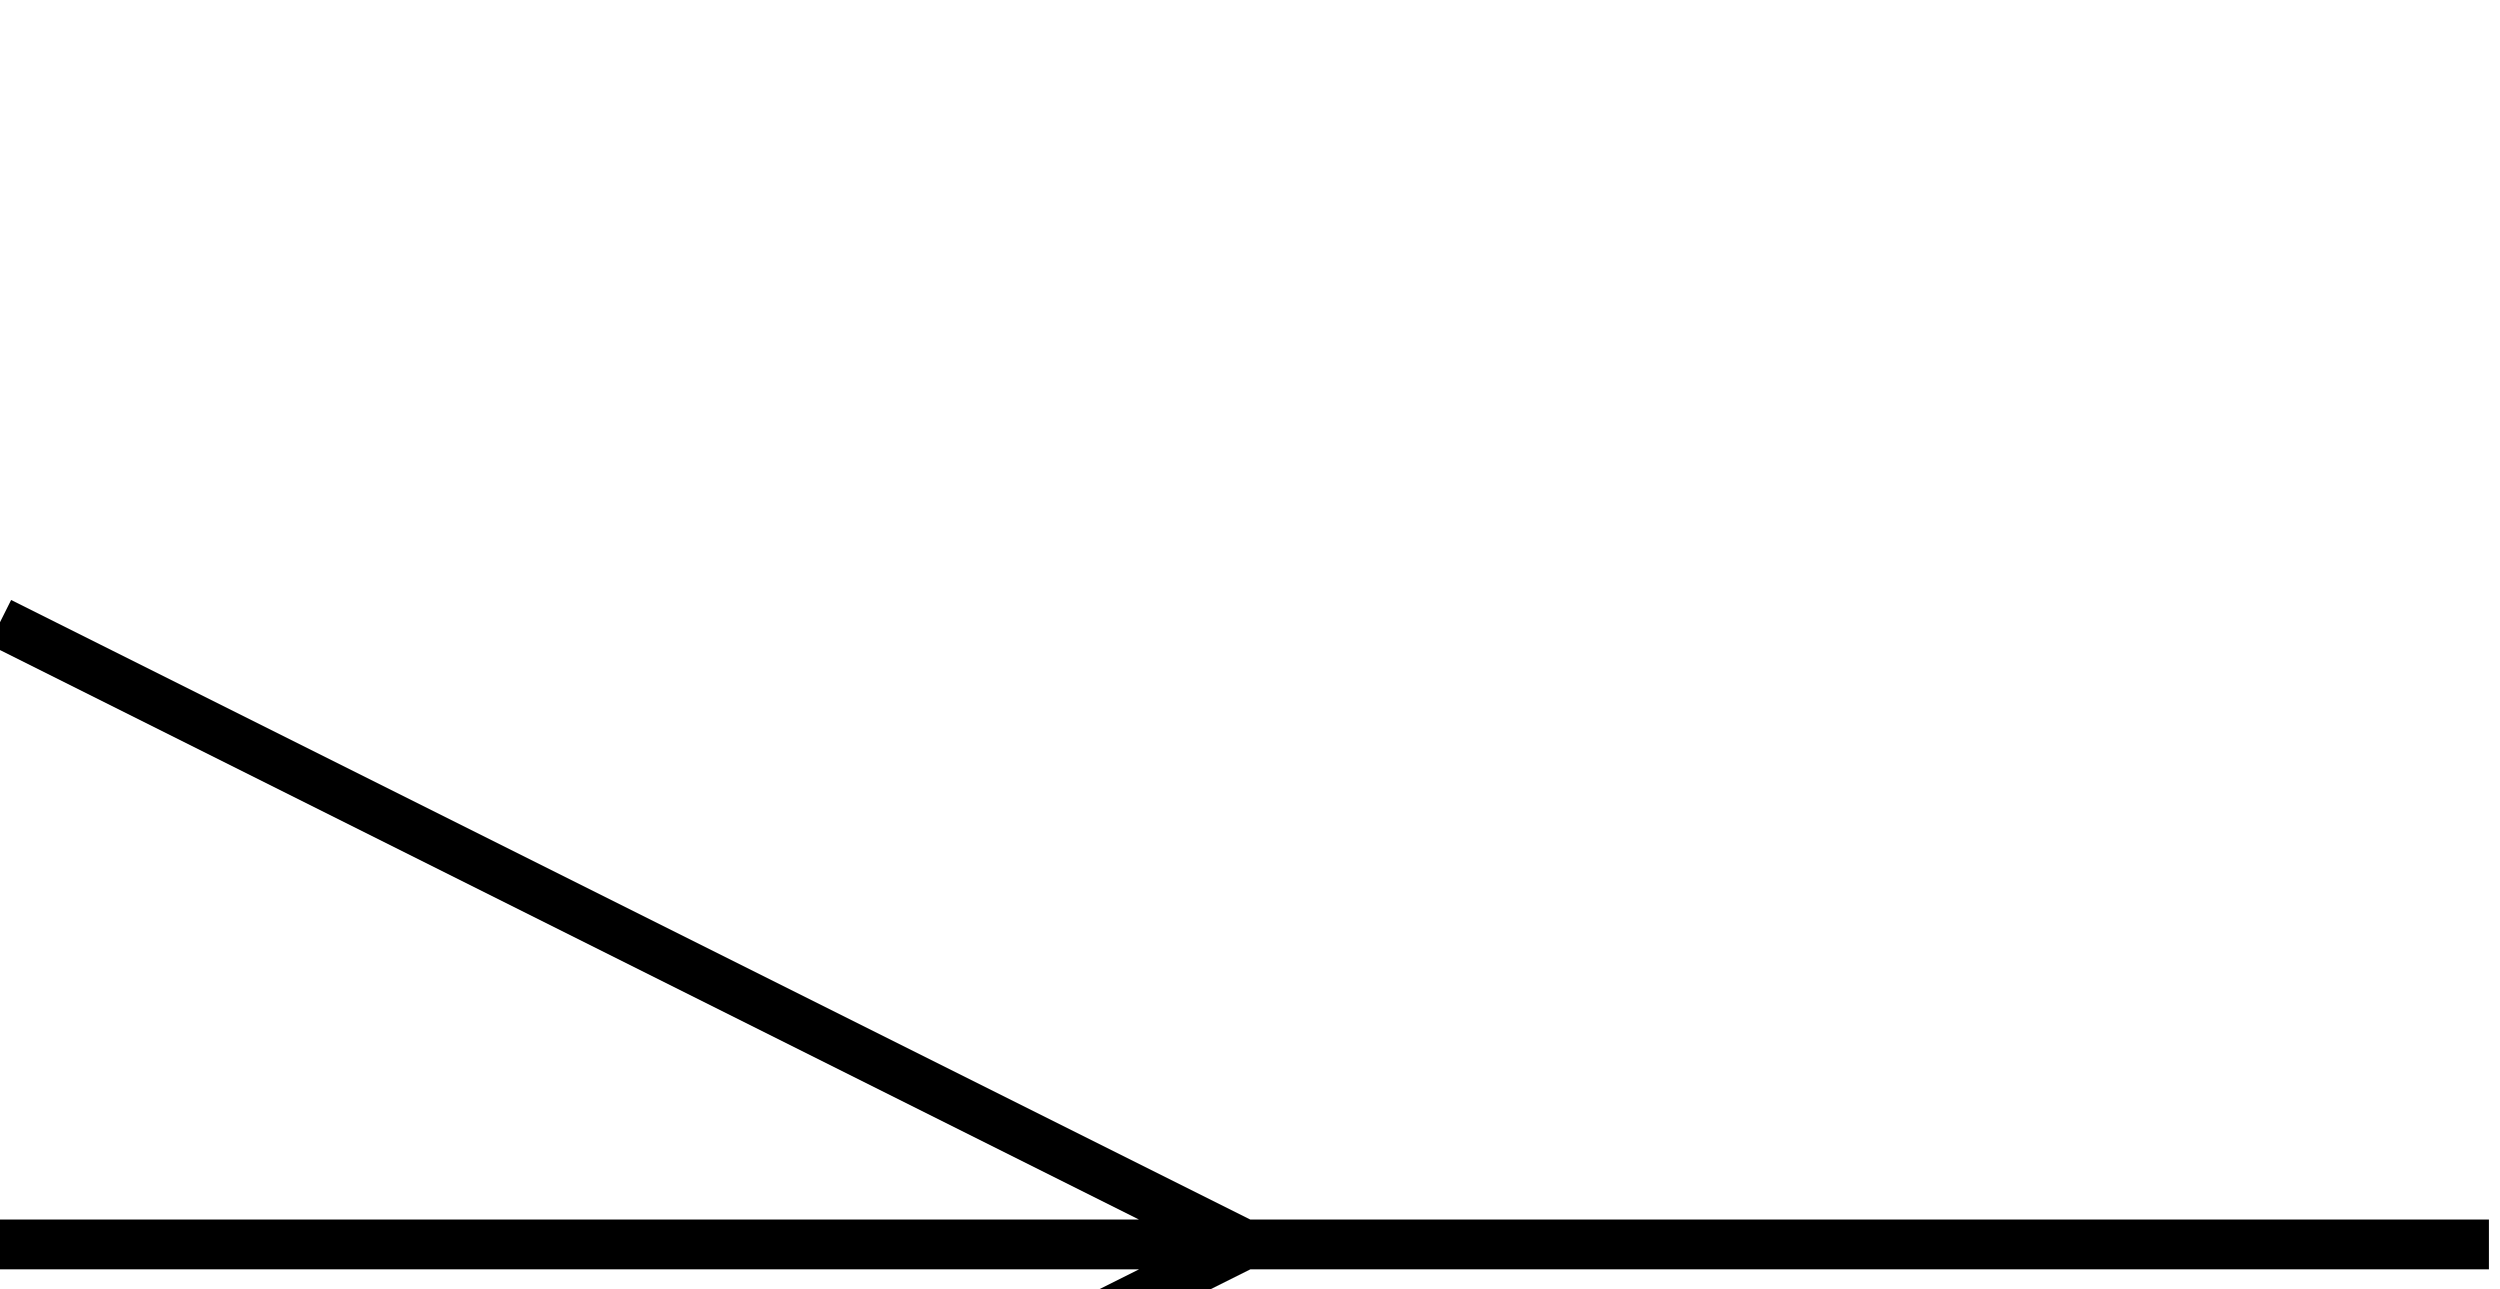
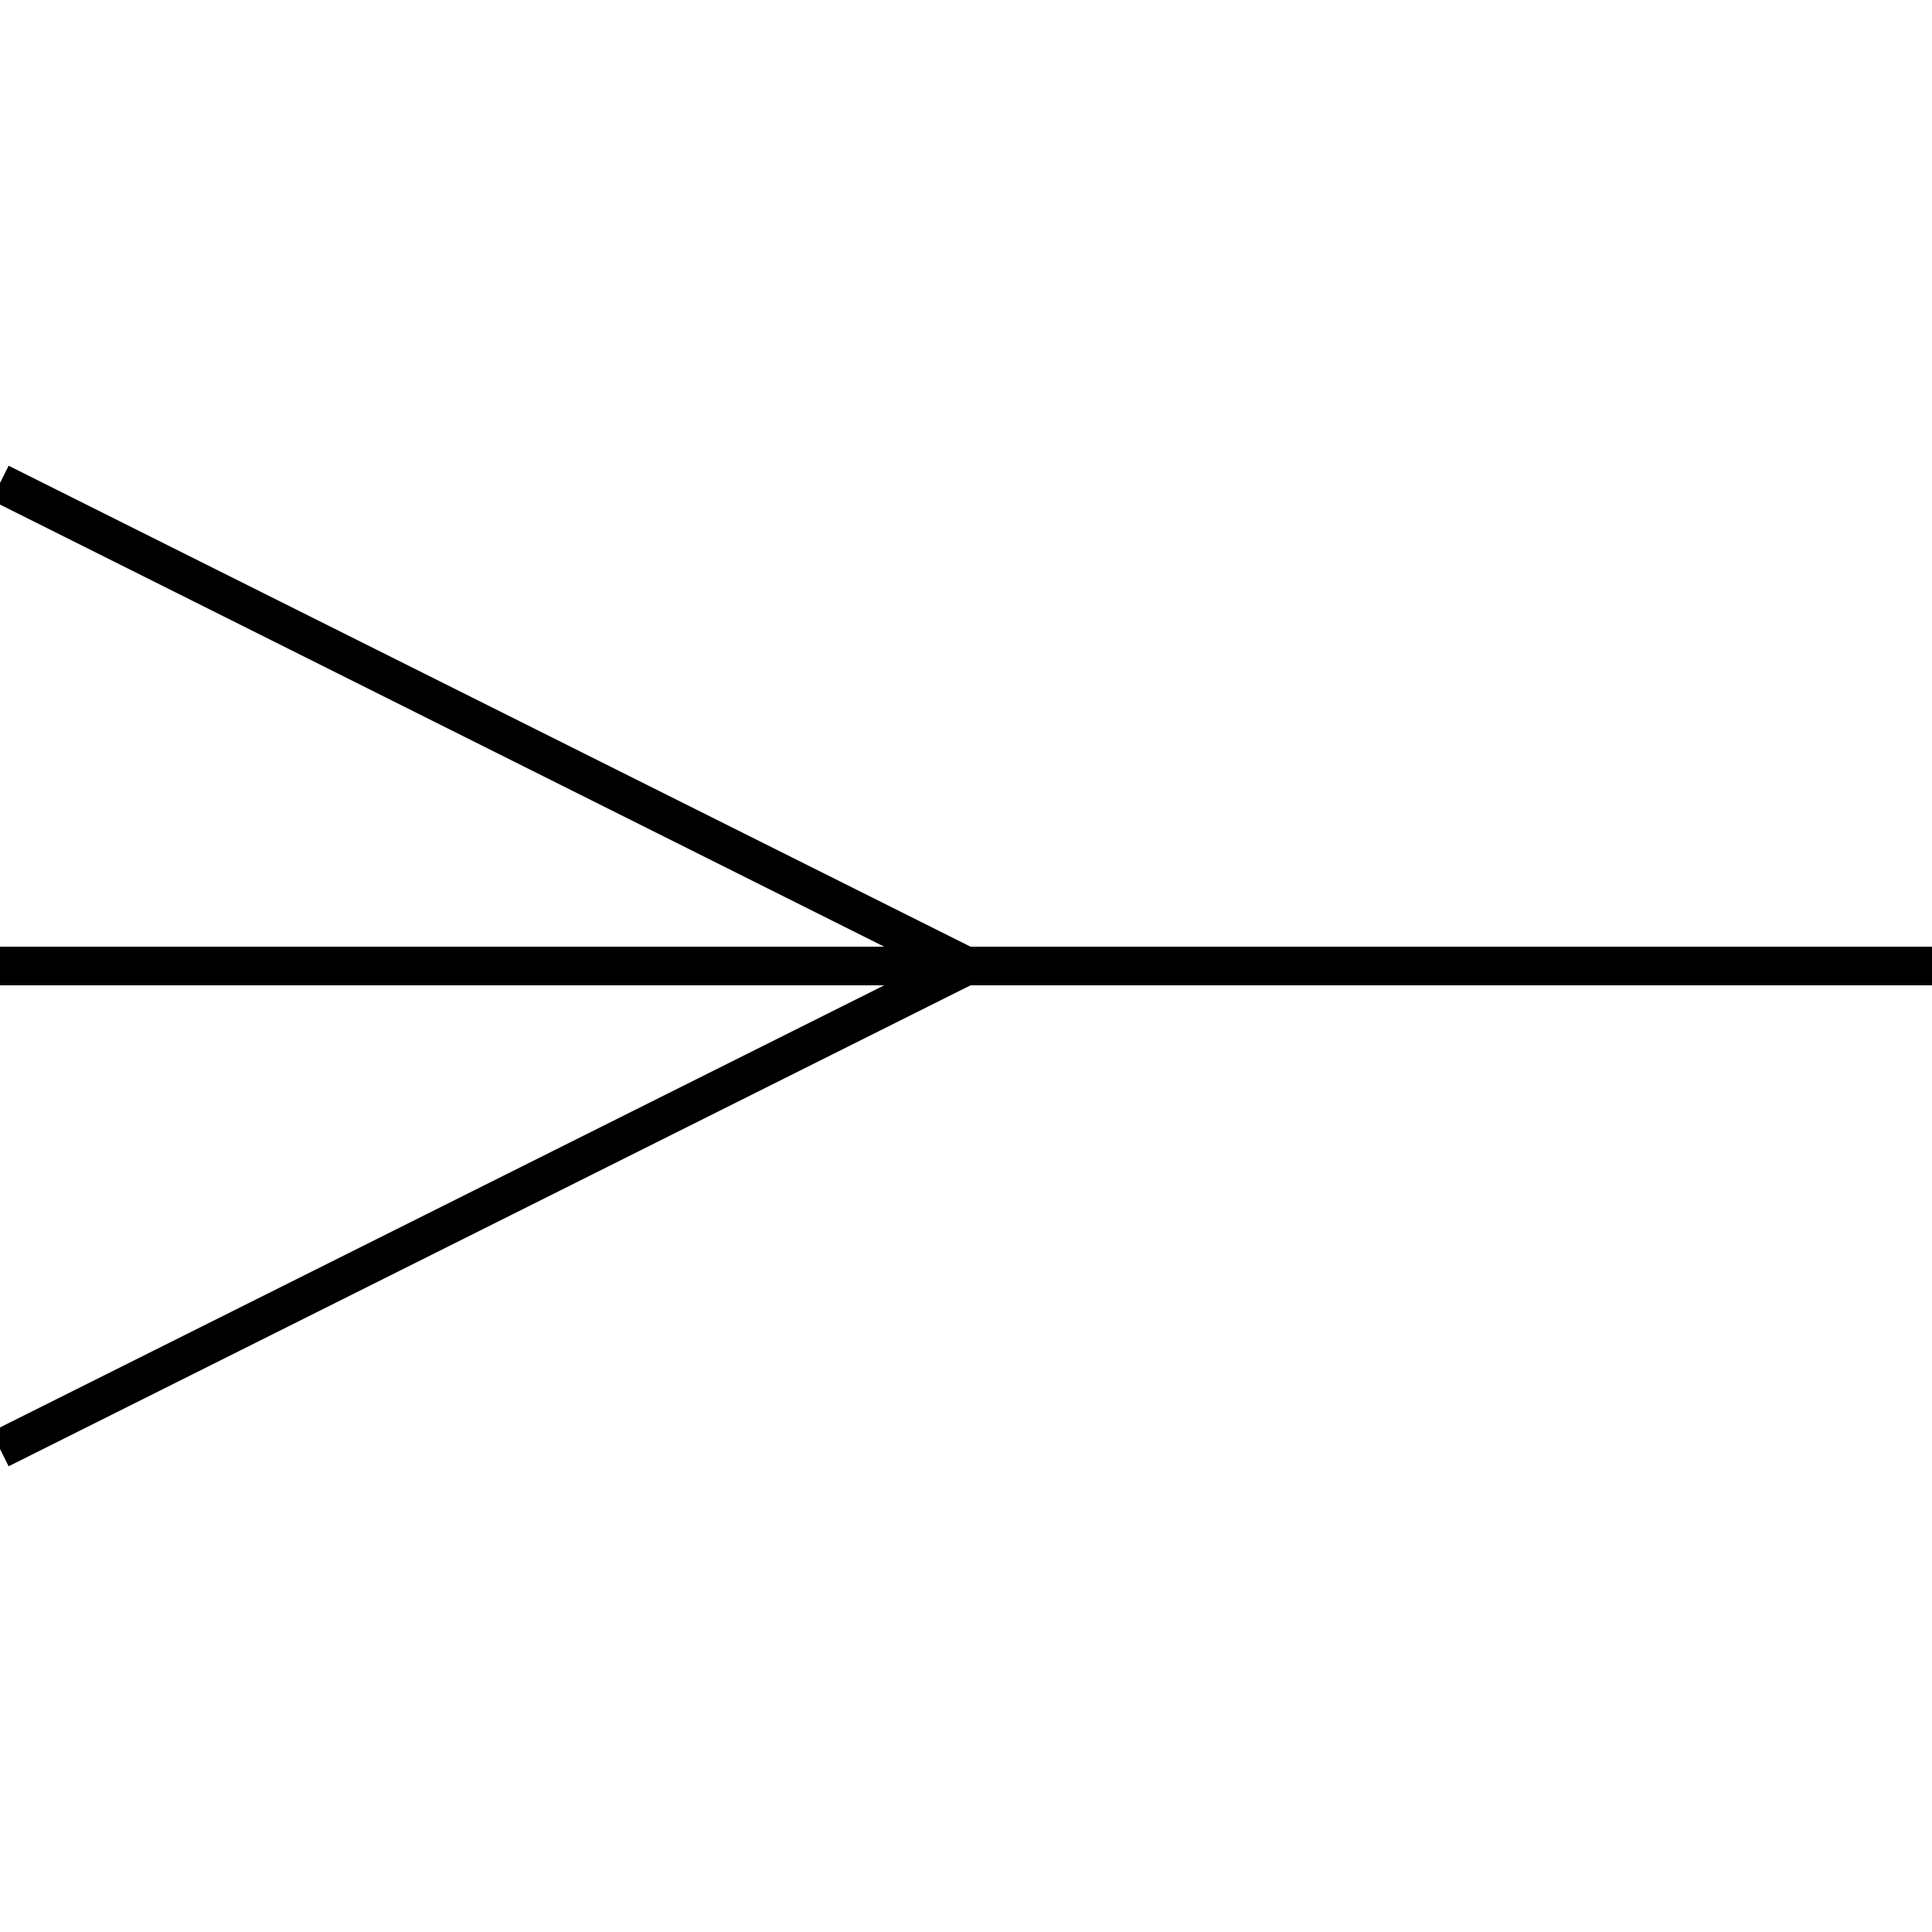
- <svg xmlns="http://www.w3.org/2000/svg" version="1.1" fill="transparent" stroke="black" stroke-width="2">
+ <svg xmlns="http://www.w3.org/2000/svg" version="1.1" fill="transparent" stroke="black" stroke-width="2" width="24" height="24" viewBox="0 0 100 100">
  <path d="M 0 50 L 100 50 M 50 50 L 0 25 M 50 50 L 0 75 M 75 25" />
</svg>
